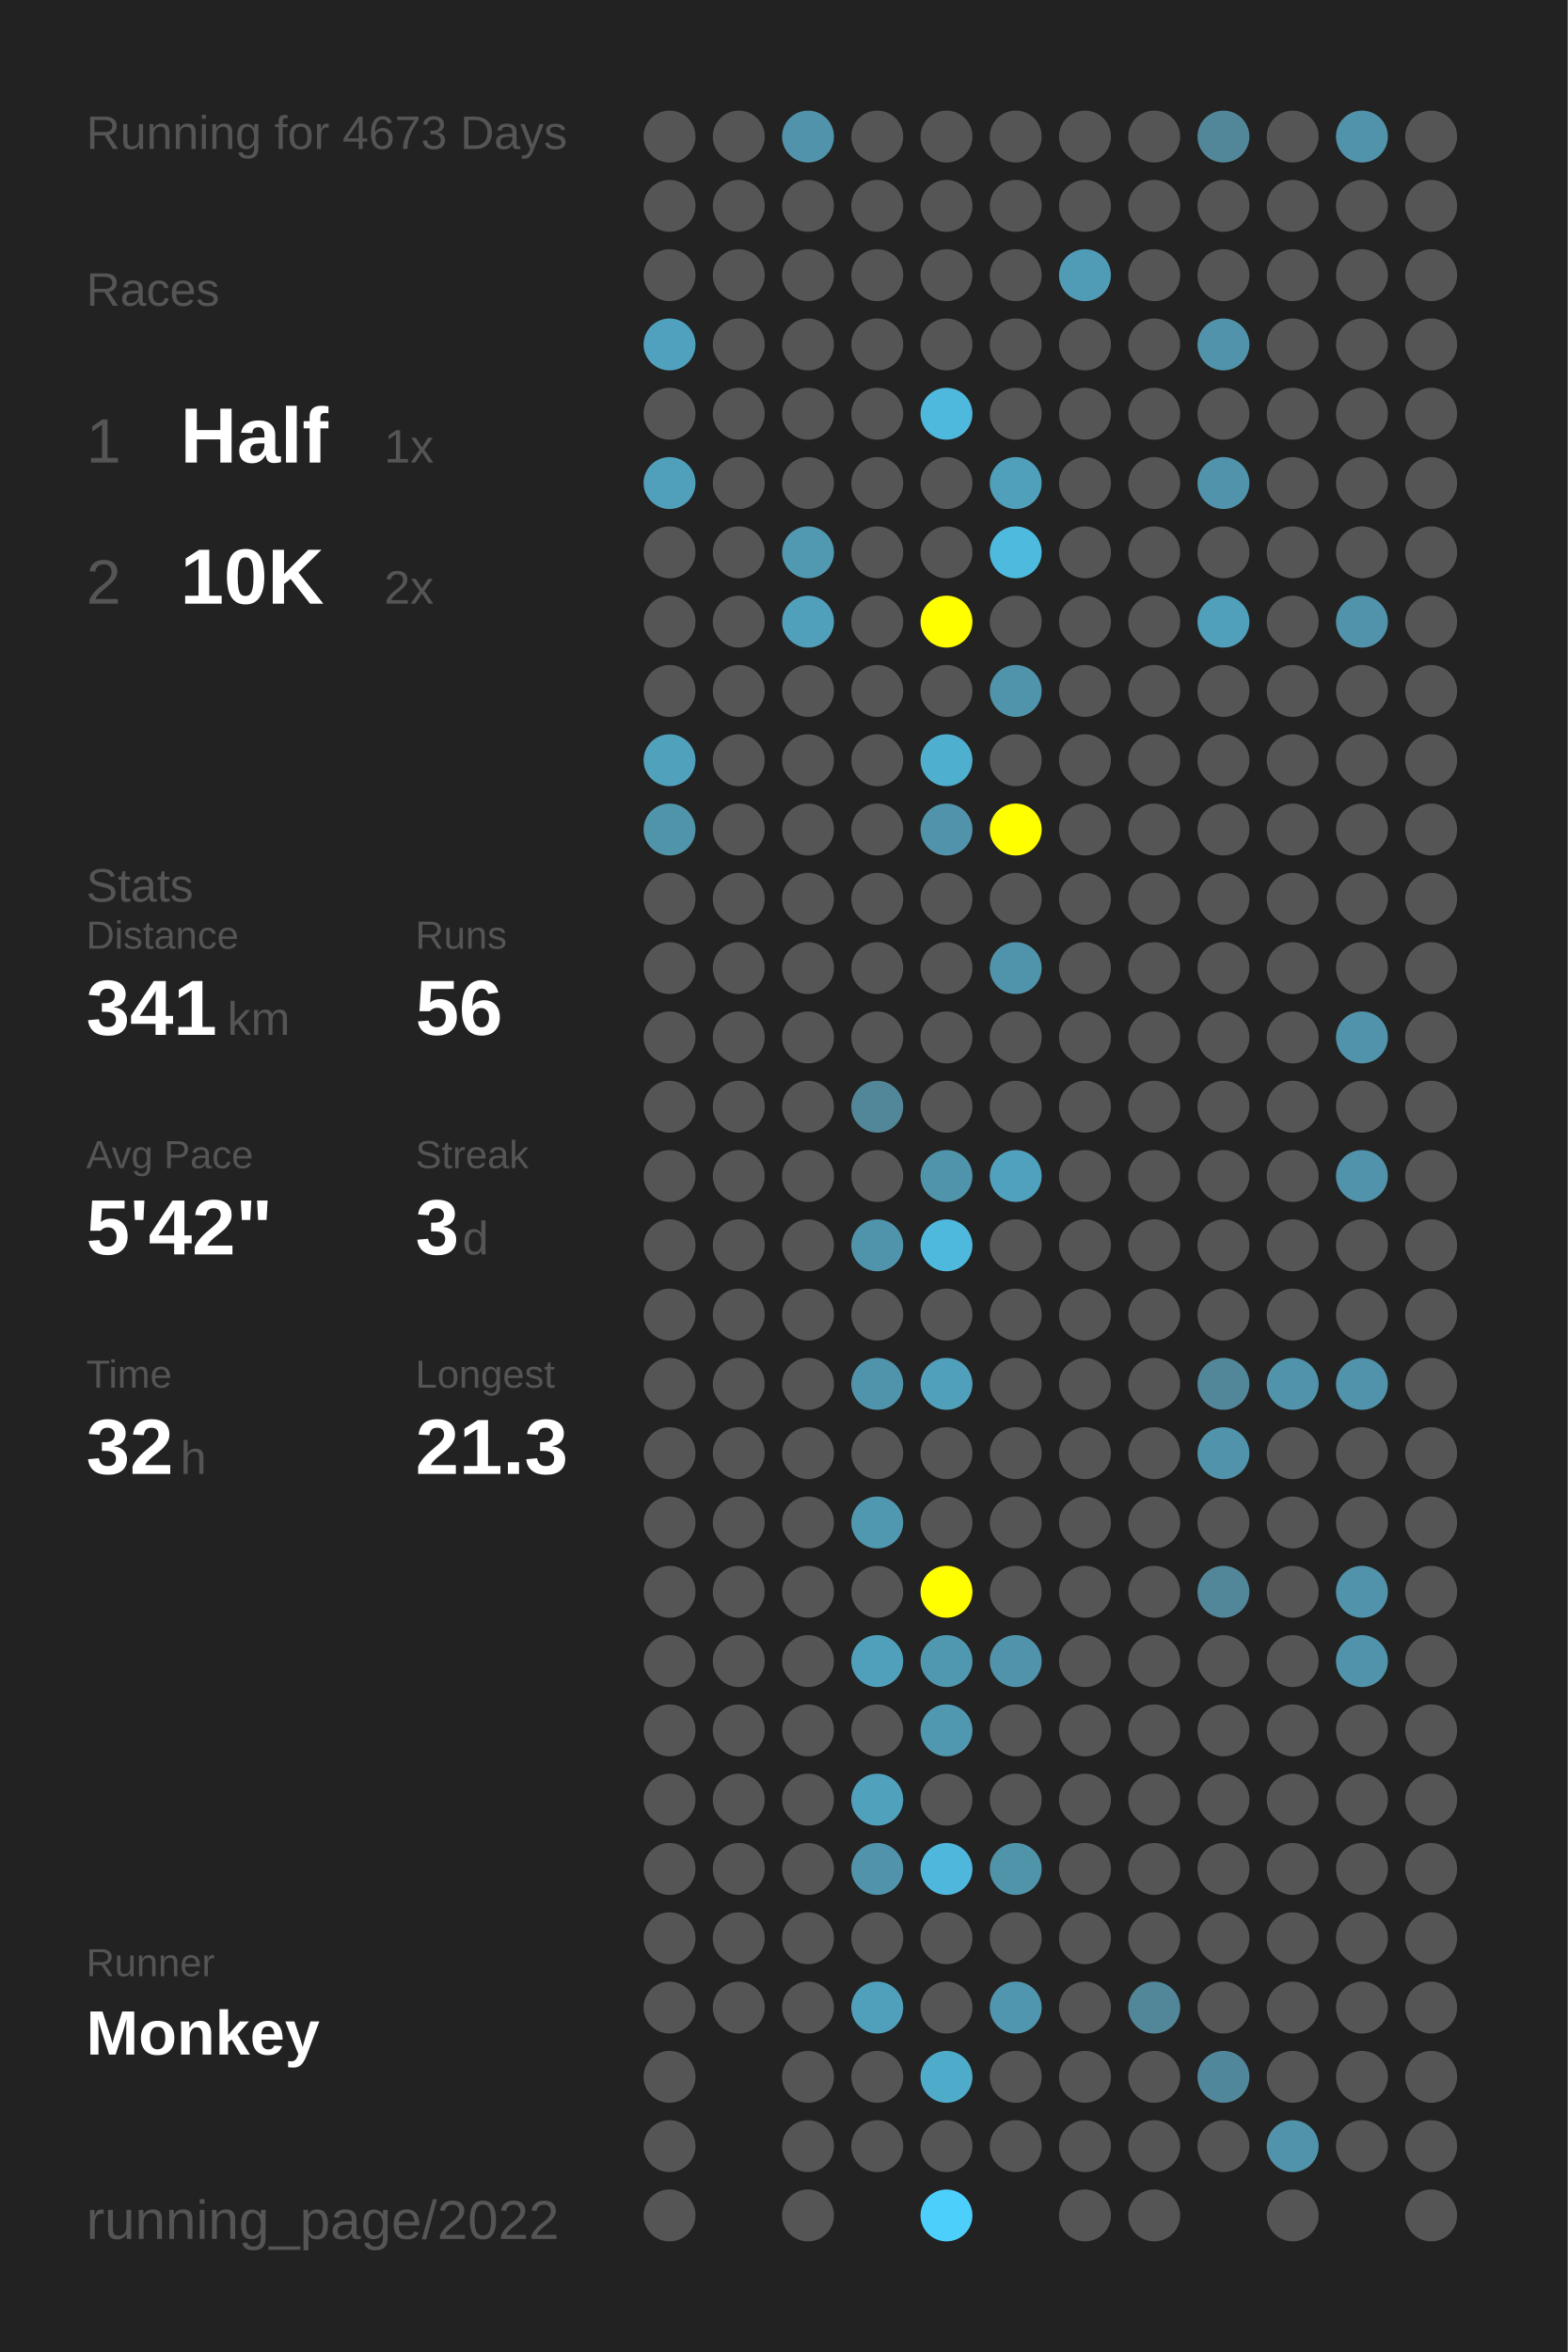
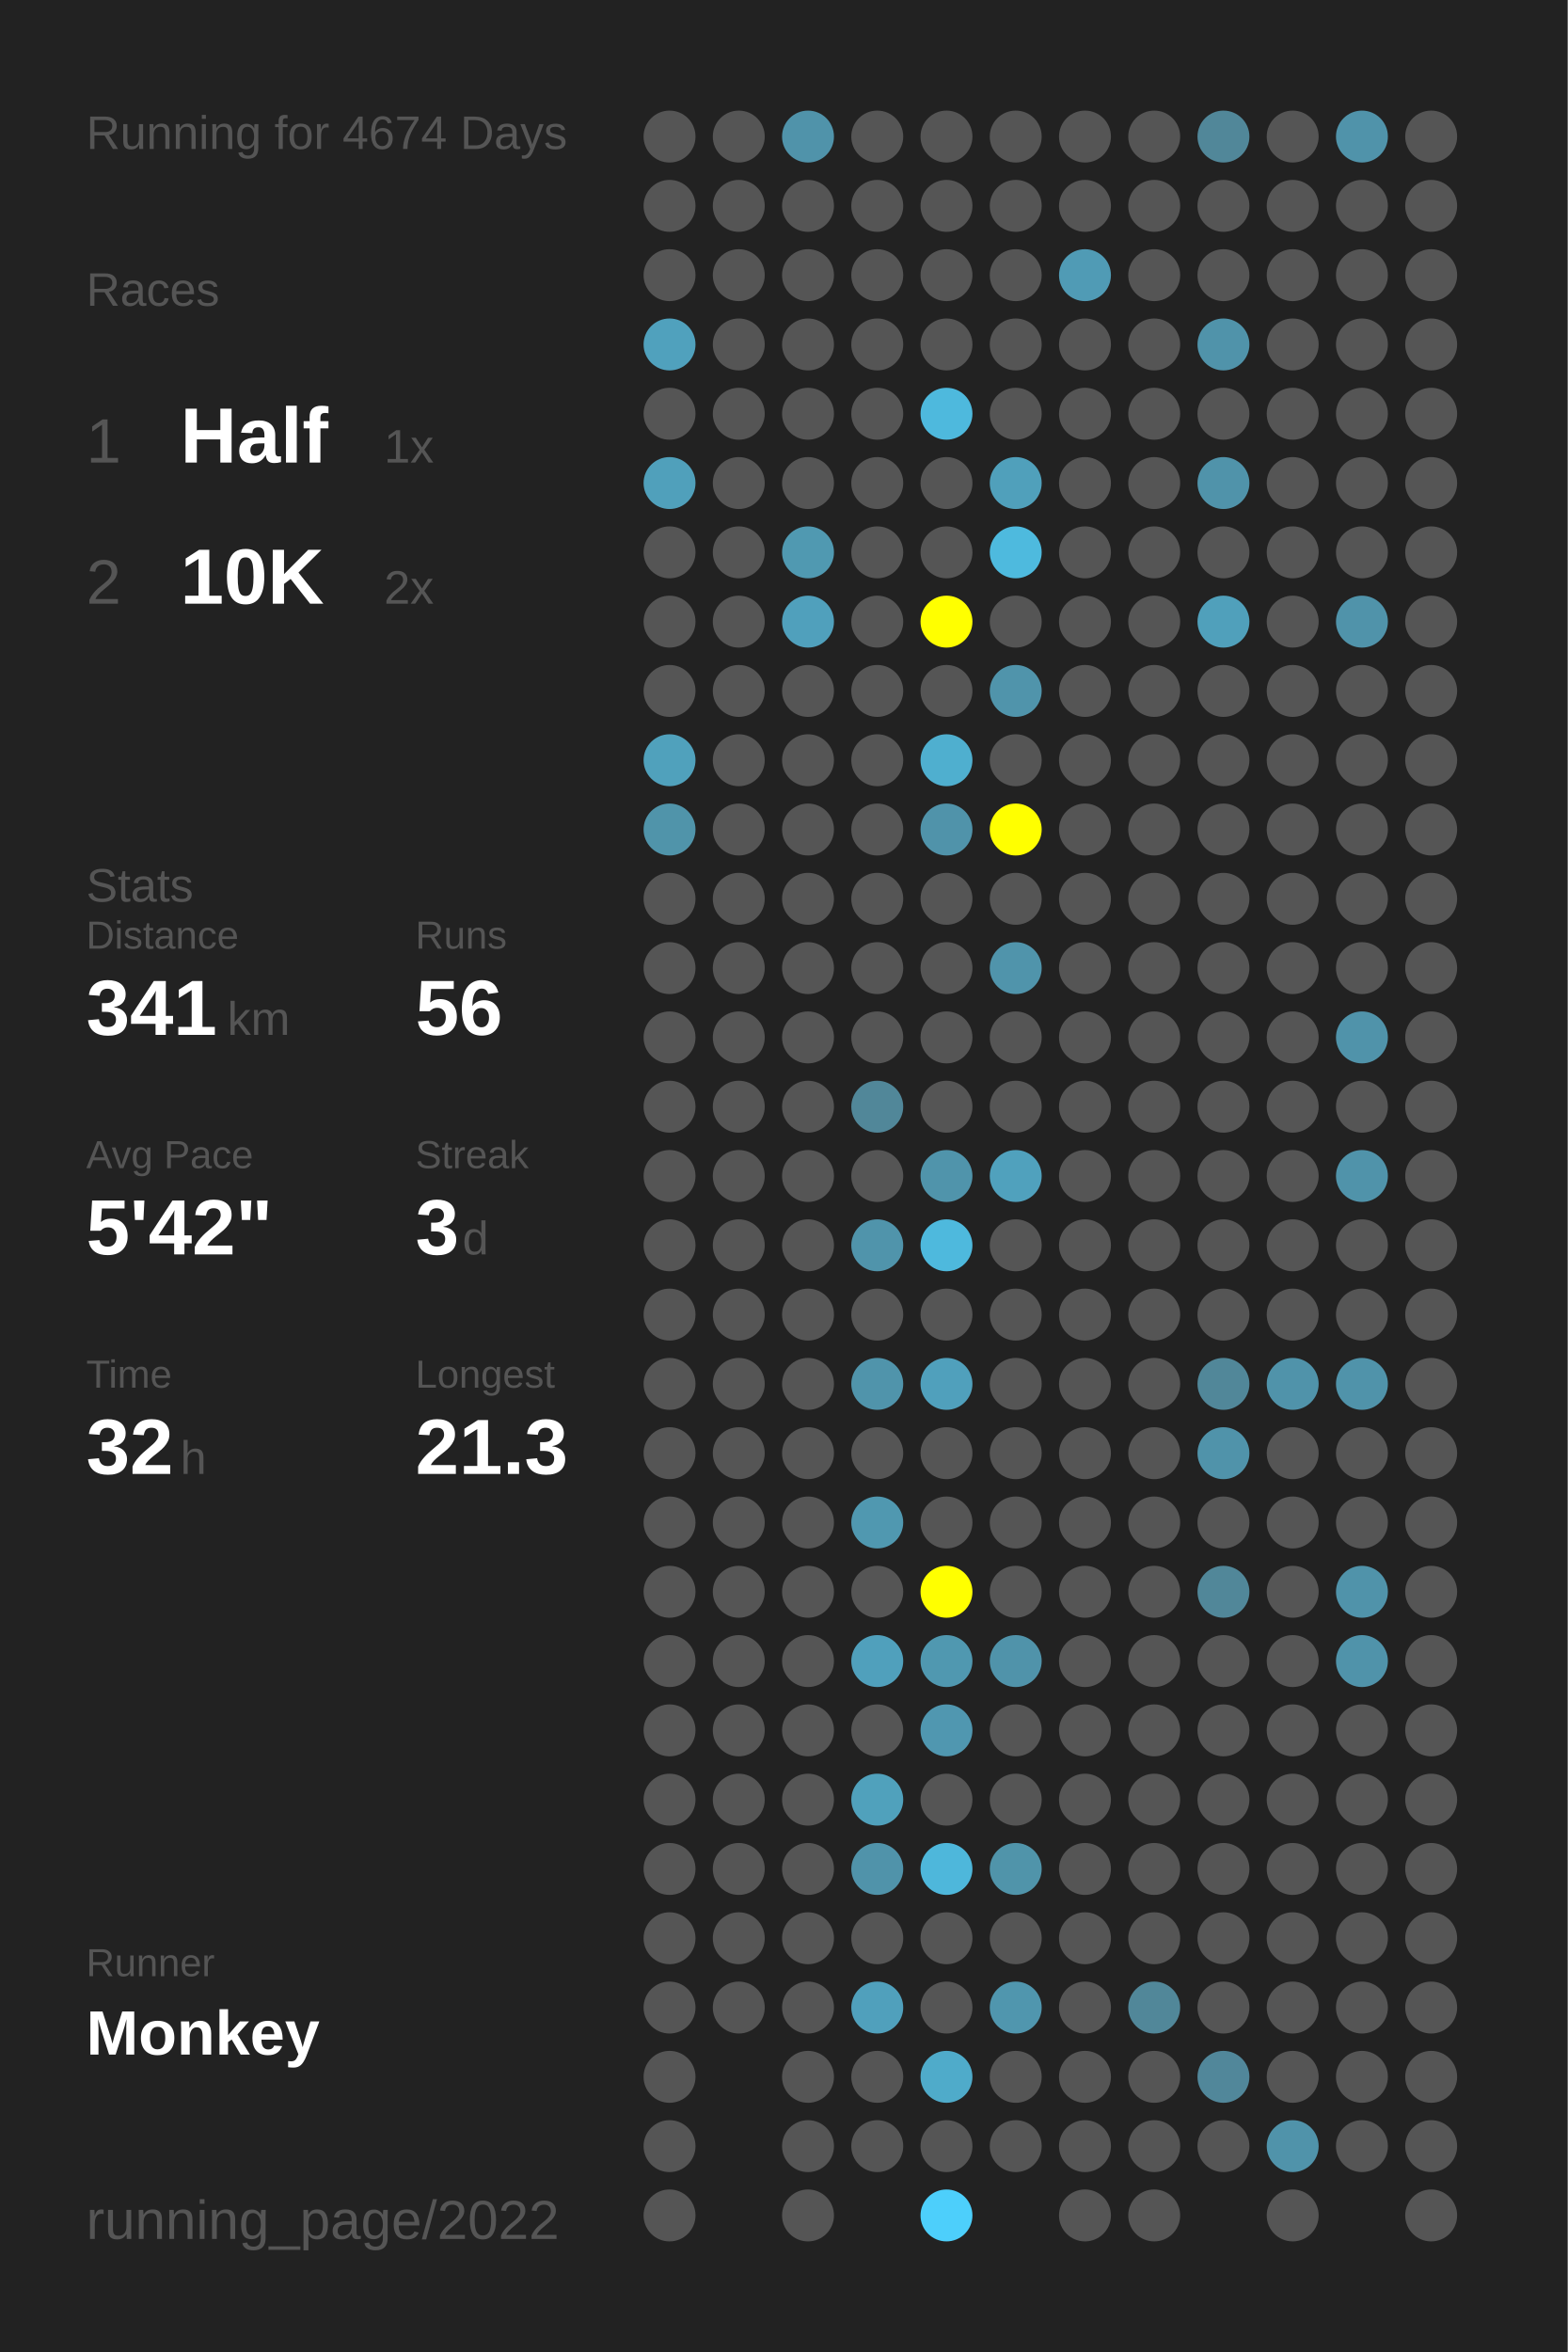
<svg xmlns="http://www.w3.org/2000/svg" baseProfile="full" height="300mm" version="1.1" viewBox="0,0,200,300" width="200mm">
  <defs />
  <rect fill="#222222" height="300" width="200" x="0" y="0" />
-   <text fill="#555555" style="font-size:6px; font-family:Arial;" x="11" y="19">Running for 4673 Days</text>
+   <text fill="#555555" style="font-size:6px; font-family:Arial;" x="11" y="19">Running for 4674 Days</text>
  <text fill="#555555" style="font-size:6px; font-family:Arial;" x="11" y="39">Races</text>
  <text fill="#555555" style="font-size:8px; font-family:Arial;" x="11" y="59">1</text>
  <text fill="#FFFFFF" style="font-size:10px; font-family:Arial; font-weight:bold;" x="23" y="59">Half</text>
  <text fill="#555555" style="font-size:6px; font-family:Arial;" x="49" y="59">1x</text>
  <text fill="#555555" style="font-size:8px; font-family:Arial;" x="11" y="77">2</text>
  <text fill="#FFFFFF" style="font-size:10px; font-family:Arial; font-weight:bold;" x="23" y="77">10K</text>
  <text fill="#555555" style="font-size:6px; font-family:Arial;" x="49" y="77">2x</text>
  <text fill="#555555" style="font-size:6px; font-family:Arial;" x="11" y="115">Stats</text>
  <text fill="#555555" style="font-size:5px; font-family:Arial;" x="11" y="121">Distance</text>
  <text fill="#FFFFFF" style="font-size:10px; font-family:Arial; font-weight:bold;" x="11" y="132">341</text>
  <text fill="#555555" style="font-size:6px; font-family:Arial;" x="29" y="132">km</text>
  <text fill="#555555" style="font-size:5px; font-family:Arial;" x="53" y="121">Runs</text>
  <text fill="#FFFFFF" style="font-size:10px; font-family:Arial; font-weight:bold;" x="53" y="132">56</text>
  <text fill="#555555" style="font-size:5px; font-family:Arial;" x="11" y="149">Avg Pace</text>
  <text fill="#FFFFFF" style="font-size:10px; font-family:Arial; font-weight:bold;" x="11" y="160">5'42"</text>
  <text fill="#555555" style="font-size:5px; font-family:Arial;" x="53" y="149">Streak</text>
  <text fill="#FFFFFF" style="font-size:10px; font-family:Arial; font-weight:bold;" x="53" y="160">3</text>
  <text fill="#555555" style="font-size:6px; font-family:Arial;" x="59" y="160">d</text>
  <text fill="#555555" style="font-size:5px; font-family:Arial;" x="11" y="177">Time</text>
  <text fill="#FFFFFF" style="font-size:10px; font-family:Arial; font-weight:bold;" x="11" y="188">32</text>
  <text fill="#555555" style="font-size:6px; font-family:Arial;" x="23" y="188">h</text>
  <text fill="#555555" style="font-size:5px; font-family:Arial;" x="53" y="177">Longest</text>
  <text fill="#FFFFFF" style="font-size:10px; font-family:Arial; font-weight:bold;" x="53" y="188">21.3</text>
  <text fill="#555555" style="font-size:5px; font-family:Arial;" x="11" y="252.065">Runner</text>
  <text fill="#FFFFFF" style="font-size:8px; font-family:Arial; font-weight:bold;" x="11" y="262.065">Monkey</text>
  <text fill="#555555" style="font-size:7px; font-family:Arial;" x="11" y="285.581">running_page/2022</text>
  <circle cx="85.417" cy="17.419" fill="#555555" r="3.312" />
  <circle cx="85.417" cy="26.258" fill="#555555" r="3.312" />
  <circle cx="85.417" cy="35.097" fill="#555555" r="3.312" />
  <circle cx="85.417" cy="43.935" fill="#50a1bd" r="3.312" />
  <circle cx="85.417" cy="52.774" fill="#555555" r="3.312" />
  <circle cx="85.417" cy="61.613" fill="#50a0bb" r="3.312" />
  <circle cx="85.417" cy="70.452" fill="#555555" r="3.312" />
  <circle cx="85.417" cy="79.29" fill="#555555" r="3.312" />
  <circle cx="85.417" cy="88.129" fill="#555555" r="3.312" />
  <circle cx="85.417" cy="96.968" fill="#50a1bc" r="3.312" />
  <circle cx="85.417" cy="105.806" fill="#5094aa" r="3.312" />
  <circle cx="85.417" cy="114.645" fill="#555555" r="3.312" />
  <circle cx="85.417" cy="123.484" fill="#555555" r="3.312" />
  <circle cx="85.417" cy="132.323" fill="#555555" r="3.312" />
  <circle cx="85.417" cy="141.161" fill="#555555" r="3.312" />
  <circle cx="85.417" cy="150" fill="#555555" r="3.312" />
  <circle cx="85.417" cy="158.839" fill="#555555" r="3.312" />
  <circle cx="85.417" cy="167.677" fill="#555555" r="3.312" />
  <circle cx="85.417" cy="176.516" fill="#555555" r="3.312" />
  <circle cx="85.417" cy="185.355" fill="#555555" r="3.312" />
  <circle cx="85.417" cy="194.194" fill="#555555" r="3.312" />
  <circle cx="85.417" cy="203.032" fill="#555555" r="3.312" />
  <circle cx="85.417" cy="211.871" fill="#555555" r="3.312" />
  <circle cx="85.417" cy="220.71" fill="#555555" r="3.312" />
  <circle cx="85.417" cy="229.548" fill="#555555" r="3.312" />
  <circle cx="85.417" cy="238.387" fill="#555555" r="3.312" />
  <circle cx="85.417" cy="247.226" fill="#555555" r="3.312" />
  <circle cx="85.417" cy="256.065" fill="#555555" r="3.312" />
  <circle cx="85.417" cy="264.903" fill="#555555" r="3.312" />
  <circle cx="85.417" cy="273.742" fill="#555555" r="3.312" />
  <circle cx="85.417" cy="282.581" fill="#555555" r="3.312" />
  <circle cx="94.25" cy="17.419" fill="#555555" r="3.312" />
  <circle cx="94.25" cy="26.258" fill="#555555" r="3.312" />
  <circle cx="94.25" cy="35.097" fill="#555555" r="3.312" />
  <circle cx="94.25" cy="43.935" fill="#555555" r="3.312" />
  <circle cx="94.25" cy="52.774" fill="#555555" r="3.312" />
  <circle cx="94.25" cy="61.613" fill="#555555" r="3.312" />
  <circle cx="94.25" cy="70.452" fill="#555555" r="3.312" />
  <circle cx="94.25" cy="79.29" fill="#555555" r="3.312" />
  <circle cx="94.25" cy="88.129" fill="#555555" r="3.312" />
  <circle cx="94.25" cy="96.968" fill="#555555" r="3.312" />
  <circle cx="94.25" cy="105.806" fill="#555555" r="3.312" />
  <circle cx="94.25" cy="114.645" fill="#555555" r="3.312" />
  <circle cx="94.25" cy="123.484" fill="#555555" r="3.312" />
  <circle cx="94.25" cy="132.323" fill="#555555" r="3.312" />
  <circle cx="94.25" cy="141.161" fill="#555555" r="3.312" />
  <circle cx="94.25" cy="150" fill="#555555" r="3.312" />
  <circle cx="94.25" cy="158.839" fill="#555555" r="3.312" />
  <circle cx="94.25" cy="167.677" fill="#555555" r="3.312" />
  <circle cx="94.25" cy="176.516" fill="#555555" r="3.312" />
  <circle cx="94.25" cy="185.355" fill="#555555" r="3.312" />
  <circle cx="94.25" cy="194.194" fill="#555555" r="3.312" />
  <circle cx="94.25" cy="203.032" fill="#555555" r="3.312" />
  <circle cx="94.25" cy="211.871" fill="#555555" r="3.312" />
  <circle cx="94.25" cy="220.71" fill="#555555" r="3.312" />
  <circle cx="94.25" cy="229.548" fill="#555555" r="3.312" />
  <circle cx="94.25" cy="238.387" fill="#555555" r="3.312" />
  <circle cx="94.25" cy="247.226" fill="#555555" r="3.312" />
  <circle cx="94.25" cy="256.065" fill="#555555" r="3.312" />
  <circle cx="103.083" cy="17.419" fill="#5093aa" r="3.312" />
  <circle cx="103.083" cy="26.258" fill="#555555" r="3.312" />
  <circle cx="103.083" cy="35.097" fill="#555555" r="3.312" />
  <circle cx="103.083" cy="43.935" fill="#555555" r="3.312" />
  <circle cx="103.083" cy="52.774" fill="#555555" r="3.312" />
  <circle cx="103.083" cy="61.613" fill="#555555" r="3.312" />
  <circle cx="103.083" cy="70.452" fill="#5099b1" r="3.312" />
  <circle cx="103.083" cy="79.29" fill="#50a0bc" r="3.312" />
  <circle cx="103.083" cy="88.129" fill="#555555" r="3.312" />
  <circle cx="103.083" cy="96.968" fill="#555555" r="3.312" />
  <circle cx="103.083" cy="105.806" fill="#555555" r="3.312" />
  <circle cx="103.083" cy="114.645" fill="#555555" r="3.312" />
  <circle cx="103.083" cy="123.484" fill="#555555" r="3.312" />
  <circle cx="103.083" cy="132.323" fill="#555555" r="3.312" />
  <circle cx="103.083" cy="141.161" fill="#555555" r="3.312" />
  <circle cx="103.083" cy="150" fill="#555555" r="3.312" />
  <circle cx="103.083" cy="158.839" fill="#555555" r="3.312" />
  <circle cx="103.083" cy="167.677" fill="#555555" r="3.312" />
  <circle cx="103.083" cy="176.516" fill="#555555" r="3.312" />
  <circle cx="103.083" cy="185.355" fill="#555555" r="3.312" />
  <circle cx="103.083" cy="194.194" fill="#555555" r="3.312" />
  <circle cx="103.083" cy="203.032" fill="#555555" r="3.312" />
  <circle cx="103.083" cy="211.871" fill="#555555" r="3.312" />
  <circle cx="103.083" cy="220.71" fill="#555555" r="3.312" />
  <circle cx="103.083" cy="229.548" fill="#555555" r="3.312" />
  <circle cx="103.083" cy="238.387" fill="#555555" r="3.312" />
  <circle cx="103.083" cy="247.226" fill="#555555" r="3.312" />
  <circle cx="103.083" cy="256.065" fill="#555555" r="3.312" />
  <circle cx="103.083" cy="264.903" fill="#555555" r="3.312" />
  <circle cx="103.083" cy="273.742" fill="#555555" r="3.312" />
  <circle cx="103.083" cy="282.581" fill="#555555" r="3.312" />
  <circle cx="111.917" cy="17.419" fill="#555555" r="3.312" />
  <circle cx="111.917" cy="26.258" fill="#555555" r="3.312" />
  <circle cx="111.917" cy="35.097" fill="#555555" r="3.312" />
  <circle cx="111.917" cy="43.935" fill="#555555" r="3.312" />
  <circle cx="111.917" cy="52.774" fill="#555555" r="3.312" />
  <circle cx="111.917" cy="61.613" fill="#555555" r="3.312" />
  <circle cx="111.917" cy="70.452" fill="#555555" r="3.312" />
  <circle cx="111.917" cy="79.29" fill="#555555" r="3.312" />
  <circle cx="111.917" cy="88.129" fill="#555555" r="3.312" />
  <circle cx="111.917" cy="96.968" fill="#555555" r="3.312" />
  <circle cx="111.917" cy="105.806" fill="#555555" r="3.312" />
  <circle cx="111.917" cy="114.645" fill="#555555" r="3.312" />
  <circle cx="111.917" cy="123.484" fill="#555555" r="3.312" />
  <circle cx="111.917" cy="132.323" fill="#555555" r="3.312" />
  <circle cx="111.917" cy="141.161" fill="#518799" r="3.312" />
  <circle cx="111.917" cy="150" fill="#555555" r="3.312" />
  <circle cx="111.917" cy="158.839" fill="#5094ab" r="3.312" />
  <circle cx="111.917" cy="167.677" fill="#555555" r="3.312" />
  <circle cx="111.917" cy="176.516" fill="#5094ab" r="3.312" />
  <circle cx="111.917" cy="185.355" fill="#555555" r="3.312" />
  <circle cx="111.917" cy="194.194" fill="#5098b0" r="3.312" />
  <circle cx="111.917" cy="203.032" fill="#555555" r="3.312" />
  <circle cx="111.917" cy="211.871" fill="#50a0bc" r="3.312" />
  <circle cx="111.917" cy="220.71" fill="#555555" r="3.312" />
  <circle cx="111.917" cy="229.548" fill="#50a1bc" r="3.312" />
  <circle cx="111.917" cy="238.387" fill="#5093aa" r="3.312" />
  <circle cx="111.917" cy="247.226" fill="#555555" r="3.312" />
  <circle cx="111.917" cy="256.065" fill="#50a0bc" r="3.312" />
  <circle cx="111.917" cy="264.903" fill="#555555" r="3.312" />
  <circle cx="111.917" cy="273.742" fill="#555555" r="3.312" />
  <circle cx="120.75" cy="17.419" fill="#555555" r="3.312" />
  <circle cx="120.75" cy="26.258" fill="#555555" r="3.312" />
  <circle cx="120.75" cy="35.097" fill="#555555" r="3.312" />
  <circle cx="120.75" cy="43.935" fill="#555555" r="3.312" />
  <circle cx="120.75" cy="52.774" fill="#4eb9dd" r="3.312" />
  <circle cx="120.75" cy="61.613" fill="#555555" r="3.312" />
  <circle cx="120.75" cy="70.452" fill="#555555" r="3.312" />
  <circle cx="120.75" cy="79.29" fill="#FFFF00" r="3.312" />
  <circle cx="120.75" cy="88.129" fill="#555555" r="3.312" />
  <circle cx="120.75" cy="96.968" fill="#4fafcf" r="3.312" />
  <circle cx="120.75" cy="105.806" fill="#5093aa" r="3.312" />
  <circle cx="120.75" cy="114.645" fill="#555555" r="3.312" />
  <circle cx="120.75" cy="123.484" fill="#555555" r="3.312" />
  <circle cx="120.75" cy="132.323" fill="#555555" r="3.312" />
  <circle cx="120.75" cy="141.161" fill="#555555" r="3.312" />
  <circle cx="120.75" cy="150" fill="#5094ab" r="3.312" />
  <circle cx="120.75" cy="158.839" fill="#4eb9dd" r="3.312" />
  <circle cx="120.75" cy="167.677" fill="#555555" r="3.312" />
  <circle cx="120.75" cy="176.516" fill="#50a0bc" r="3.312" />
  <circle cx="120.75" cy="185.355" fill="#555555" r="3.312" />
  <circle cx="120.75" cy="194.194" fill="#555555" r="3.312" />
  <circle cx="120.75" cy="203.032" fill="#FFFF00" r="3.312" />
  <circle cx="120.75" cy="211.871" fill="#5098b0" r="3.312" />
  <circle cx="120.75" cy="220.71" fill="#5097b0" r="3.312" />
  <circle cx="120.75" cy="229.548" fill="#555555" r="3.312" />
  <circle cx="120.75" cy="238.387" fill="#4eb7db" r="3.312" />
  <circle cx="120.75" cy="247.226" fill="#555555" r="3.312" />
  <circle cx="120.75" cy="256.065" fill="#555555" r="3.312" />
  <circle cx="120.75" cy="264.903" fill="#4fabca" r="3.312" />
  <circle cx="120.75" cy="273.742" fill="#555555" r="3.312" />
  <circle cx="120.75" cy="282.581" fill="#4dcffb" r="3.312" />
  <circle cx="129.583" cy="17.419" fill="#555555" r="3.312" />
  <circle cx="129.583" cy="26.258" fill="#555555" r="3.312" />
  <circle cx="129.583" cy="35.097" fill="#555555" r="3.312" />
  <circle cx="129.583" cy="43.935" fill="#555555" r="3.312" />
  <circle cx="129.583" cy="52.774" fill="#555555" r="3.312" />
  <circle cx="129.583" cy="61.613" fill="#50a0bb" r="3.312" />
  <circle cx="129.583" cy="70.452" fill="#4ebade" r="3.312" />
  <circle cx="129.583" cy="79.29" fill="#555555" r="3.312" />
  <circle cx="129.583" cy="88.129" fill="#5094ab" r="3.312" />
  <circle cx="129.583" cy="96.968" fill="#555555" r="3.312" />
  <circle cx="129.583" cy="105.806" fill="#FFFF00" r="3.312" />
  <circle cx="129.583" cy="114.645" fill="#555555" r="3.312" />
  <circle cx="129.583" cy="123.484" fill="#5094ab" r="3.312" />
  <circle cx="129.583" cy="132.323" fill="#555555" r="3.312" />
  <circle cx="129.583" cy="141.161" fill="#555555" r="3.312" />
  <circle cx="129.583" cy="150" fill="#50a1bd" r="3.312" />
  <circle cx="129.583" cy="158.839" fill="#555555" r="3.312" />
  <circle cx="129.583" cy="167.677" fill="#555555" r="3.312" />
  <circle cx="129.583" cy="176.516" fill="#555555" r="3.312" />
  <circle cx="129.583" cy="185.355" fill="#555555" r="3.312" />
  <circle cx="129.583" cy="194.194" fill="#555555" r="3.312" />
  <circle cx="129.583" cy="203.032" fill="#555555" r="3.312" />
  <circle cx="129.583" cy="211.871" fill="#5093aa" r="3.312" />
  <circle cx="129.583" cy="220.71" fill="#555555" r="3.312" />
  <circle cx="129.583" cy="229.548" fill="#555555" r="3.312" />
  <circle cx="129.583" cy="238.387" fill="#5094aa" r="3.312" />
  <circle cx="129.583" cy="247.226" fill="#555555" r="3.312" />
  <circle cx="129.583" cy="256.065" fill="#5096ae" r="3.312" />
  <circle cx="129.583" cy="264.903" fill="#555555" r="3.312" />
  <circle cx="129.583" cy="273.742" fill="#555555" r="3.312" />
  <circle cx="138.417" cy="17.419" fill="#555555" r="3.312" />
  <circle cx="138.417" cy="26.258" fill="#555555" r="3.312" />
  <circle cx="138.417" cy="35.097" fill="#509bb5" r="3.312" />
  <circle cx="138.417" cy="43.935" fill="#555555" r="3.312" />
  <circle cx="138.417" cy="52.774" fill="#555555" r="3.312" />
  <circle cx="138.417" cy="61.613" fill="#555555" r="3.312" />
  <circle cx="138.417" cy="70.452" fill="#555555" r="3.312" />
  <circle cx="138.417" cy="79.29" fill="#555555" r="3.312" />
  <circle cx="138.417" cy="88.129" fill="#555555" r="3.312" />
  <circle cx="138.417" cy="96.968" fill="#555555" r="3.312" />
  <circle cx="138.417" cy="105.806" fill="#555555" r="3.312" />
  <circle cx="138.417" cy="114.645" fill="#555555" r="3.312" />
  <circle cx="138.417" cy="123.484" fill="#555555" r="3.312" />
  <circle cx="138.417" cy="132.323" fill="#555555" r="3.312" />
  <circle cx="138.417" cy="141.161" fill="#555555" r="3.312" />
  <circle cx="138.417" cy="150" fill="#555555" r="3.312" />
  <circle cx="138.417" cy="158.839" fill="#555555" r="3.312" />
  <circle cx="138.417" cy="167.677" fill="#555555" r="3.312" />
  <circle cx="138.417" cy="176.516" fill="#555555" r="3.312" />
  <circle cx="138.417" cy="185.355" fill="#555555" r="3.312" />
  <circle cx="138.417" cy="194.194" fill="#555555" r="3.312" />
  <circle cx="138.417" cy="203.032" fill="#555555" r="3.312" />
  <circle cx="138.417" cy="211.871" fill="#555555" r="3.312" />
  <circle cx="138.417" cy="220.71" fill="#555555" r="3.312" />
  <circle cx="138.417" cy="229.548" fill="#555555" r="3.312" />
  <circle cx="138.417" cy="238.387" fill="#555555" r="3.312" />
  <circle cx="138.417" cy="247.226" fill="#555555" r="3.312" />
  <circle cx="138.417" cy="256.065" fill="#555555" r="3.312" />
  <circle cx="138.417" cy="264.903" fill="#555555" r="3.312" />
  <circle cx="138.417" cy="273.742" fill="#555555" r="3.312" />
  <circle cx="138.417" cy="282.581" fill="#555555" r="3.312" />
  <circle cx="147.25" cy="17.419" fill="#555555" r="3.312" />
  <circle cx="147.25" cy="26.258" fill="#555555" r="3.312" />
  <circle cx="147.25" cy="35.097" fill="#555555" r="3.312" />
  <circle cx="147.25" cy="43.935" fill="#555555" r="3.312" />
  <circle cx="147.25" cy="52.774" fill="#555555" r="3.312" />
  <circle cx="147.25" cy="61.613" fill="#555555" r="3.312" />
  <circle cx="147.25" cy="70.452" fill="#555555" r="3.312" />
  <circle cx="147.25" cy="79.29" fill="#555555" r="3.312" />
  <circle cx="147.25" cy="88.129" fill="#555555" r="3.312" />
  <circle cx="147.25" cy="96.968" fill="#555555" r="3.312" />
  <circle cx="147.25" cy="105.806" fill="#555555" r="3.312" />
  <circle cx="147.25" cy="114.645" fill="#555555" r="3.312" />
  <circle cx="147.25" cy="123.484" fill="#555555" r="3.312" />
  <circle cx="147.25" cy="132.323" fill="#555555" r="3.312" />
  <circle cx="147.25" cy="141.161" fill="#555555" r="3.312" />
  <circle cx="147.25" cy="150" fill="#555555" r="3.312" />
  <circle cx="147.25" cy="158.839" fill="#555555" r="3.312" />
  <circle cx="147.25" cy="167.677" fill="#555555" r="3.312" />
  <circle cx="147.25" cy="176.516" fill="#555555" r="3.312" />
  <circle cx="147.25" cy="185.355" fill="#555555" r="3.312" />
  <circle cx="147.25" cy="194.194" fill="#555555" r="3.312" />
  <circle cx="147.25" cy="203.032" fill="#555555" r="3.312" />
  <circle cx="147.25" cy="211.871" fill="#555555" r="3.312" />
  <circle cx="147.25" cy="220.71" fill="#555555" r="3.312" />
  <circle cx="147.25" cy="229.548" fill="#555555" r="3.312" />
  <circle cx="147.25" cy="238.387" fill="#555555" r="3.312" />
  <circle cx="147.25" cy="247.226" fill="#555555" r="3.312" />
  <circle cx="147.25" cy="256.065" fill="#518799" r="3.312" />
  <circle cx="147.25" cy="264.903" fill="#555555" r="3.312" />
  <circle cx="147.25" cy="273.742" fill="#555555" r="3.312" />
  <circle cx="147.25" cy="282.581" fill="#555555" r="3.312" />
  <circle cx="156.083" cy="17.419" fill="#518799" r="3.312" />
  <circle cx="156.083" cy="26.258" fill="#555555" r="3.312" />
  <circle cx="156.083" cy="35.097" fill="#555555" r="3.312" />
  <circle cx="156.083" cy="43.935" fill="#5093aa" r="3.312" />
  <circle cx="156.083" cy="52.774" fill="#555555" r="3.312" />
  <circle cx="156.083" cy="61.613" fill="#5093aa" r="3.312" />
  <circle cx="156.083" cy="70.452" fill="#555555" r="3.312" />
  <circle cx="156.083" cy="79.29" fill="#50a0bb" r="3.312" />
  <circle cx="156.083" cy="88.129" fill="#555555" r="3.312" />
  <circle cx="156.083" cy="96.968" fill="#555555" r="3.312" />
  <circle cx="156.083" cy="105.806" fill="#555555" r="3.312" />
  <circle cx="156.083" cy="114.645" fill="#555555" r="3.312" />
  <circle cx="156.083" cy="123.484" fill="#555555" r="3.312" />
  <circle cx="156.083" cy="132.323" fill="#555555" r="3.312" />
  <circle cx="156.083" cy="141.161" fill="#555555" r="3.312" />
  <circle cx="156.083" cy="150" fill="#555555" r="3.312" />
  <circle cx="156.083" cy="158.839" fill="#555555" r="3.312" />
  <circle cx="156.083" cy="167.677" fill="#555555" r="3.312" />
  <circle cx="156.083" cy="176.516" fill="#518799" r="3.312" />
  <circle cx="156.083" cy="185.355" fill="#5093aa" r="3.312" />
  <circle cx="156.083" cy="194.194" fill="#555555" r="3.312" />
  <circle cx="156.083" cy="203.032" fill="#518799" r="3.312" />
  <circle cx="156.083" cy="211.871" fill="#555555" r="3.312" />
  <circle cx="156.083" cy="220.71" fill="#555555" r="3.312" />
  <circle cx="156.083" cy="229.548" fill="#555555" r="3.312" />
  <circle cx="156.083" cy="238.387" fill="#555555" r="3.312" />
  <circle cx="156.083" cy="247.226" fill="#555555" r="3.312" />
  <circle cx="156.083" cy="256.065" fill="#555555" r="3.312" />
  <circle cx="156.083" cy="264.903" fill="#51879a" r="3.312" />
  <circle cx="156.083" cy="273.742" fill="#555555" r="3.312" />
  <circle cx="164.917" cy="17.419" fill="#555555" r="3.312" />
  <circle cx="164.917" cy="26.258" fill="#555555" r="3.312" />
  <circle cx="164.917" cy="35.097" fill="#555555" r="3.312" />
  <circle cx="164.917" cy="43.935" fill="#555555" r="3.312" />
  <circle cx="164.917" cy="52.774" fill="#555555" r="3.312" />
  <circle cx="164.917" cy="61.613" fill="#555555" r="3.312" />
  <circle cx="164.917" cy="70.452" fill="#555555" r="3.312" />
  <circle cx="164.917" cy="79.29" fill="#555555" r="3.312" />
  <circle cx="164.917" cy="88.129" fill="#555555" r="3.312" />
  <circle cx="164.917" cy="96.968" fill="#555555" r="3.312" />
  <circle cx="164.917" cy="105.806" fill="#555555" r="3.312" />
  <circle cx="164.917" cy="114.645" fill="#555555" r="3.312" />
  <circle cx="164.917" cy="123.484" fill="#555555" r="3.312" />
  <circle cx="164.917" cy="132.323" fill="#555555" r="3.312" />
  <circle cx="164.917" cy="141.161" fill="#555555" r="3.312" />
  <circle cx="164.917" cy="150" fill="#555555" r="3.312" />
  <circle cx="164.917" cy="158.839" fill="#555555" r="3.312" />
  <circle cx="164.917" cy="167.677" fill="#555555" r="3.312" />
  <circle cx="164.917" cy="176.516" fill="#5093aa" r="3.312" />
  <circle cx="164.917" cy="185.355" fill="#555555" r="3.312" />
  <circle cx="164.917" cy="194.194" fill="#555555" r="3.312" />
  <circle cx="164.917" cy="203.032" fill="#555555" r="3.312" />
  <circle cx="164.917" cy="211.871" fill="#555555" r="3.312" />
  <circle cx="164.917" cy="220.71" fill="#555555" r="3.312" />
  <circle cx="164.917" cy="229.548" fill="#555555" r="3.312" />
  <circle cx="164.917" cy="238.387" fill="#555555" r="3.312" />
  <circle cx="164.917" cy="247.226" fill="#555555" r="3.312" />
  <circle cx="164.917" cy="256.065" fill="#555555" r="3.312" />
  <circle cx="164.917" cy="264.903" fill="#555555" r="3.312" />
  <circle cx="164.917" cy="273.742" fill="#5093aa" r="3.312" />
  <circle cx="164.917" cy="282.581" fill="#555555" r="3.312" />
  <circle cx="173.75" cy="17.419" fill="#5093aa" r="3.312" />
  <circle cx="173.75" cy="26.258" fill="#555555" r="3.312" />
  <circle cx="173.75" cy="35.097" fill="#555555" r="3.312" />
  <circle cx="173.75" cy="43.935" fill="#555555" r="3.312" />
  <circle cx="173.75" cy="52.774" fill="#555555" r="3.312" />
  <circle cx="173.75" cy="61.613" fill="#555555" r="3.312" />
  <circle cx="173.75" cy="70.452" fill="#555555" r="3.312" />
  <circle cx="173.75" cy="79.29" fill="#5093aa" r="3.312" />
  <circle cx="173.75" cy="88.129" fill="#555555" r="3.312" />
  <circle cx="173.75" cy="96.968" fill="#555555" r="3.312" />
  <circle cx="173.75" cy="105.806" fill="#555555" r="3.312" />
  <circle cx="173.75" cy="114.645" fill="#555555" r="3.312" />
  <circle cx="173.75" cy="123.484" fill="#555555" r="3.312" />
  <circle cx="173.75" cy="132.323" fill="#5093aa" r="3.312" />
  <circle cx="173.75" cy="141.161" fill="#555555" r="3.312" />
  <circle cx="173.75" cy="150" fill="#5093aa" r="3.312" />
  <circle cx="173.75" cy="158.839" fill="#555555" r="3.312" />
  <circle cx="173.75" cy="167.677" fill="#555555" r="3.312" />
  <circle cx="173.75" cy="176.516" fill="#5093aa" r="3.312" />
  <circle cx="173.75" cy="185.355" fill="#555555" r="3.312" />
  <circle cx="173.75" cy="194.194" fill="#555555" r="3.312" />
  <circle cx="173.75" cy="203.032" fill="#5093aa" r="3.312" />
  <circle cx="173.75" cy="211.871" fill="#5093aa" r="3.312" />
  <circle cx="173.75" cy="220.71" fill="#555555" r="3.312" />
  <circle cx="173.75" cy="229.548" fill="#555555" r="3.312" />
  <circle cx="173.75" cy="238.387" fill="#555555" r="3.312" />
  <circle cx="173.75" cy="247.226" fill="#555555" r="3.312" />
  <circle cx="173.75" cy="256.065" fill="#555555" r="3.312" />
  <circle cx="173.75" cy="264.903" fill="#555555" r="3.312" />
  <circle cx="173.75" cy="273.742" fill="#555555" r="3.312" />
  <circle cx="182.583" cy="17.419" fill="#555555" r="3.312" />
  <circle cx="182.583" cy="26.258" fill="#555555" r="3.312" />
  <circle cx="182.583" cy="35.097" fill="#555555" r="3.312" />
  <circle cx="182.583" cy="43.935" fill="#555555" r="3.312" />
  <circle cx="182.583" cy="52.774" fill="#555555" r="3.312" />
  <circle cx="182.583" cy="61.613" fill="#555555" r="3.312" />
  <circle cx="182.583" cy="70.452" fill="#555555" r="3.312" />
  <circle cx="182.583" cy="79.29" fill="#555555" r="3.312" />
  <circle cx="182.583" cy="88.129" fill="#555555" r="3.312" />
  <circle cx="182.583" cy="96.968" fill="#555555" r="3.312" />
  <circle cx="182.583" cy="105.806" fill="#555555" r="3.312" />
  <circle cx="182.583" cy="114.645" fill="#555555" r="3.312" />
  <circle cx="182.583" cy="123.484" fill="#555555" r="3.312" />
  <circle cx="182.583" cy="132.323" fill="#555555" r="3.312" />
  <circle cx="182.583" cy="141.161" fill="#555555" r="3.312" />
  <circle cx="182.583" cy="150" fill="#555555" r="3.312" />
  <circle cx="182.583" cy="158.839" fill="#555555" r="3.312" />
  <circle cx="182.583" cy="167.677" fill="#555555" r="3.312" />
  <circle cx="182.583" cy="176.516" fill="#555555" r="3.312" />
  <circle cx="182.583" cy="185.355" fill="#555555" r="3.312" />
  <circle cx="182.583" cy="194.194" fill="#555555" r="3.312" />
  <circle cx="182.583" cy="203.032" fill="#555555" r="3.312" />
  <circle cx="182.583" cy="211.871" fill="#555555" r="3.312" />
  <circle cx="182.583" cy="220.71" fill="#555555" r="3.312" />
  <circle cx="182.583" cy="229.548" fill="#555555" r="3.312" />
  <circle cx="182.583" cy="238.387" fill="#555555" r="3.312" />
  <circle cx="182.583" cy="247.226" fill="#555555" r="3.312" />
  <circle cx="182.583" cy="256.065" fill="#555555" r="3.312" />
  <circle cx="182.583" cy="264.903" fill="#555555" r="3.312" />
  <circle cx="182.583" cy="273.742" fill="#555555" r="3.312" />
  <circle cx="182.583" cy="282.581" fill="#555555" r="3.312" />
</svg>
